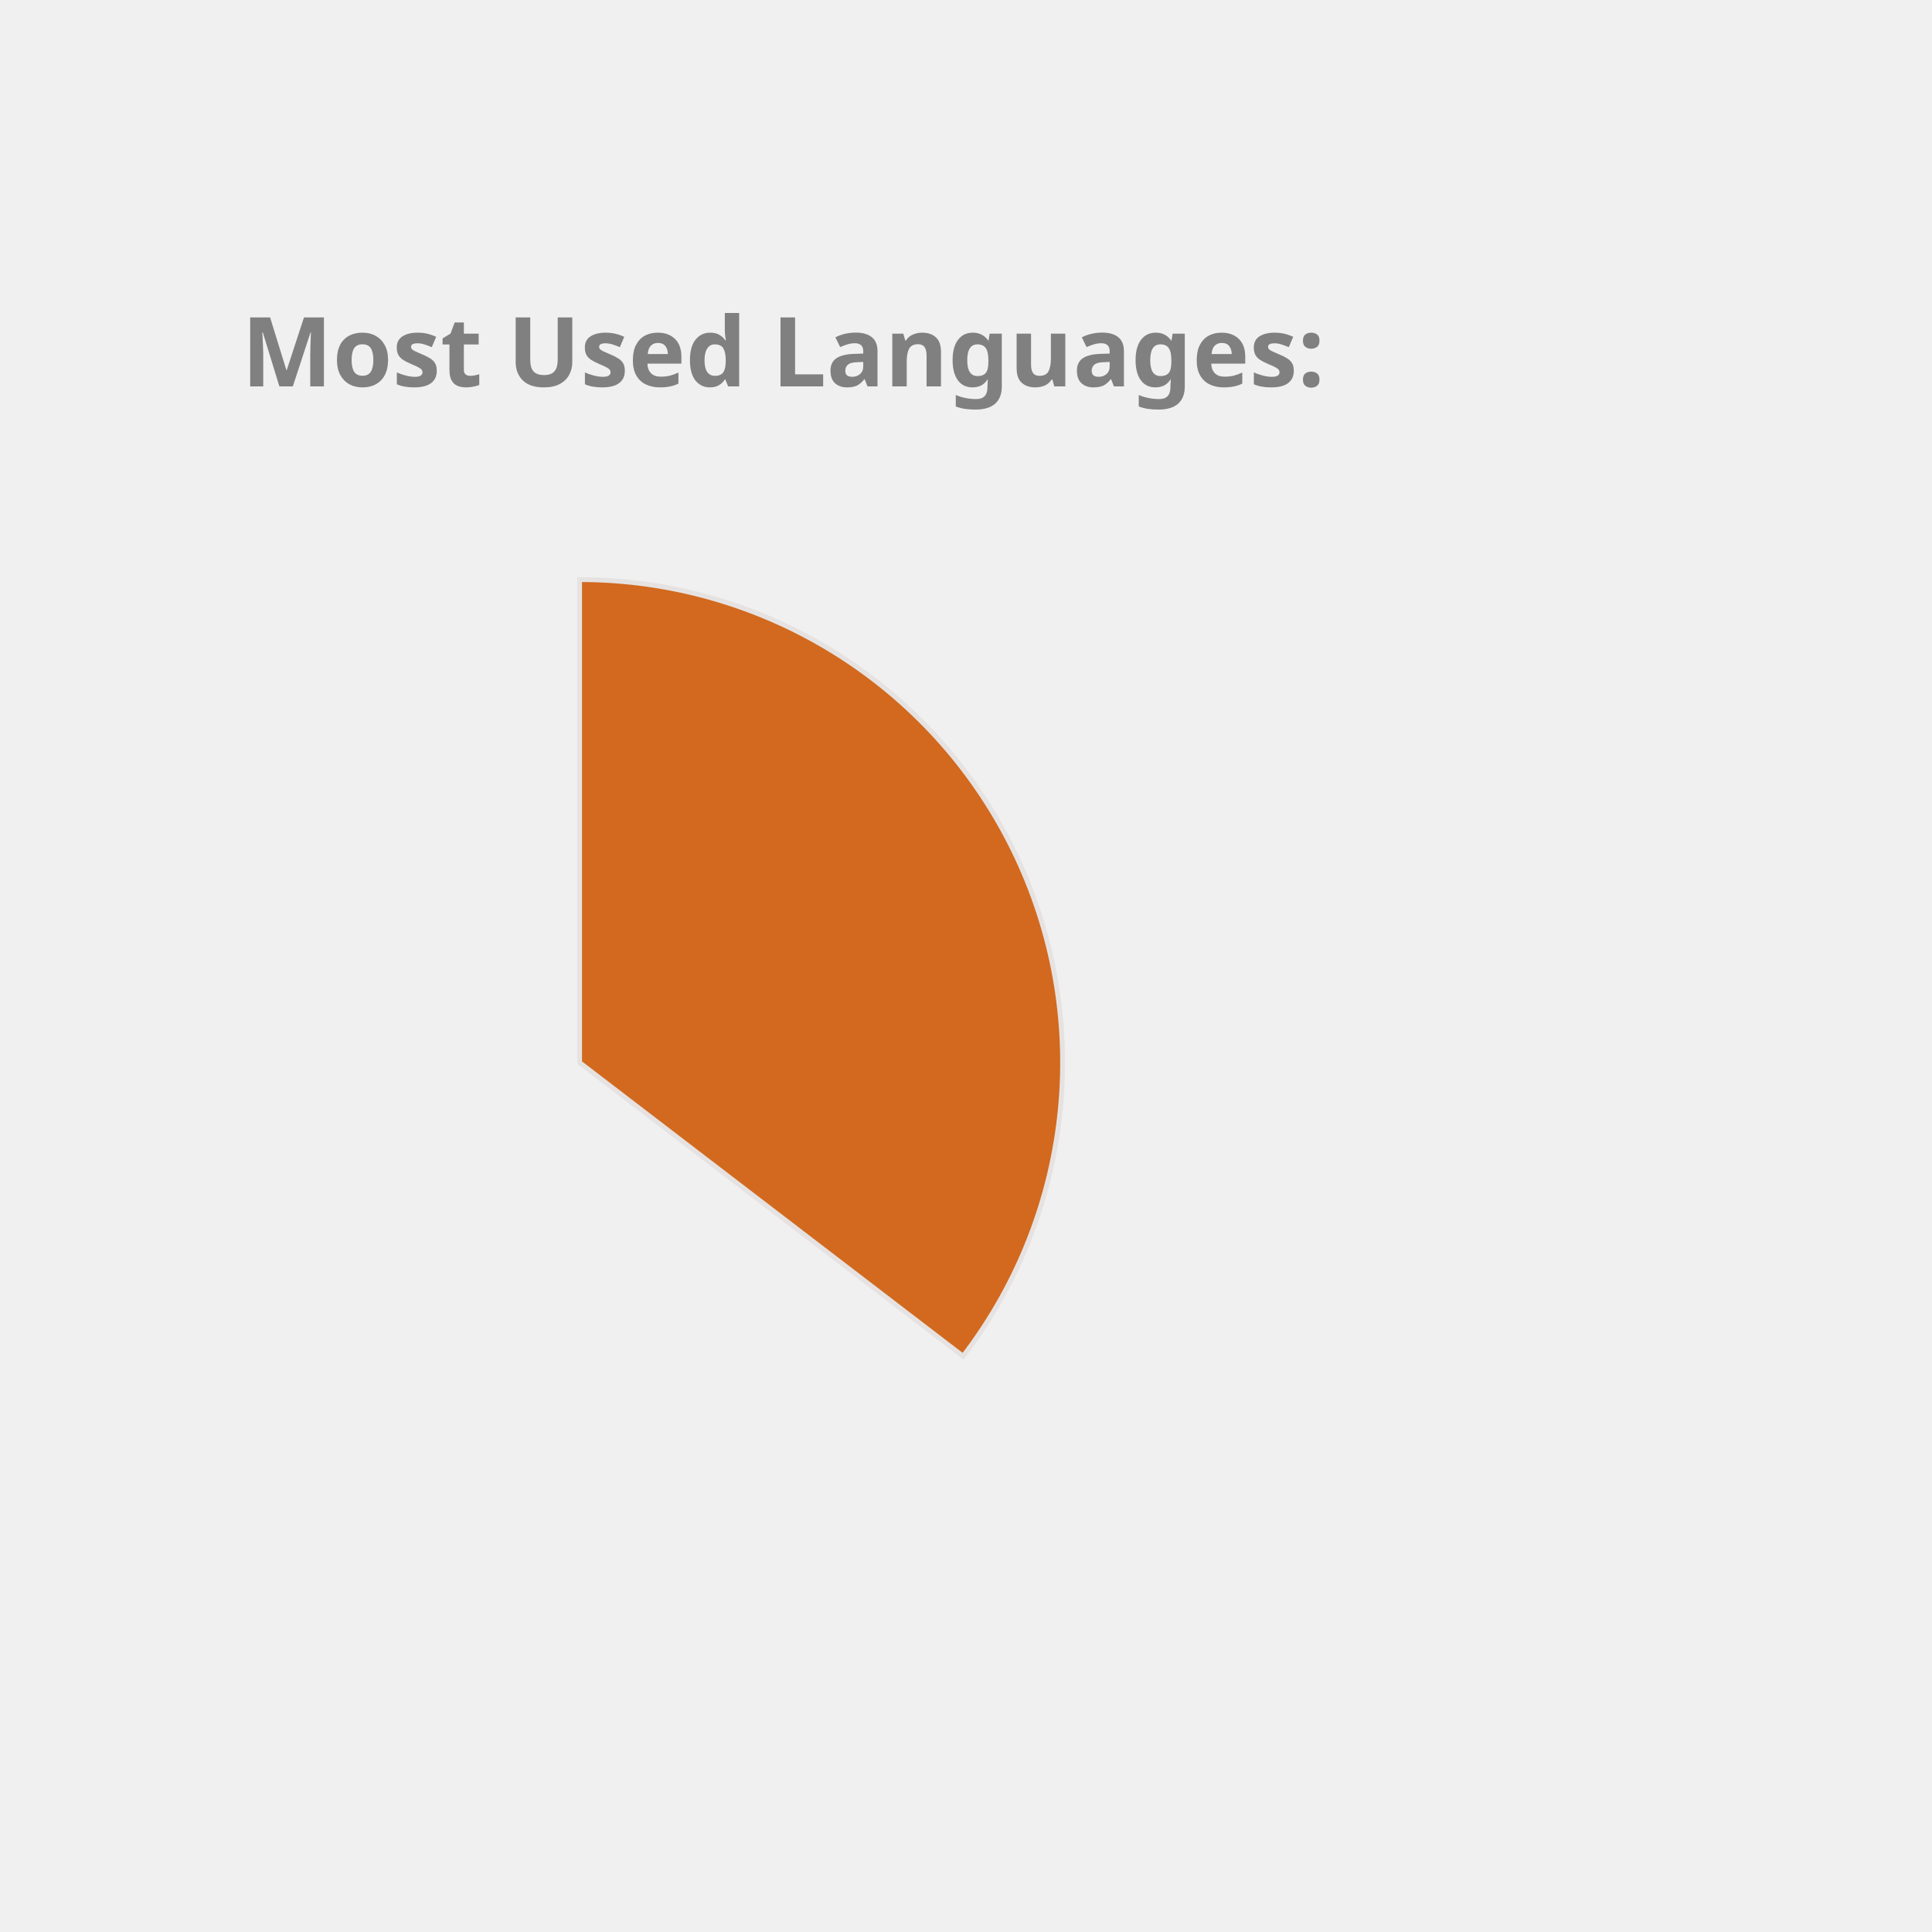
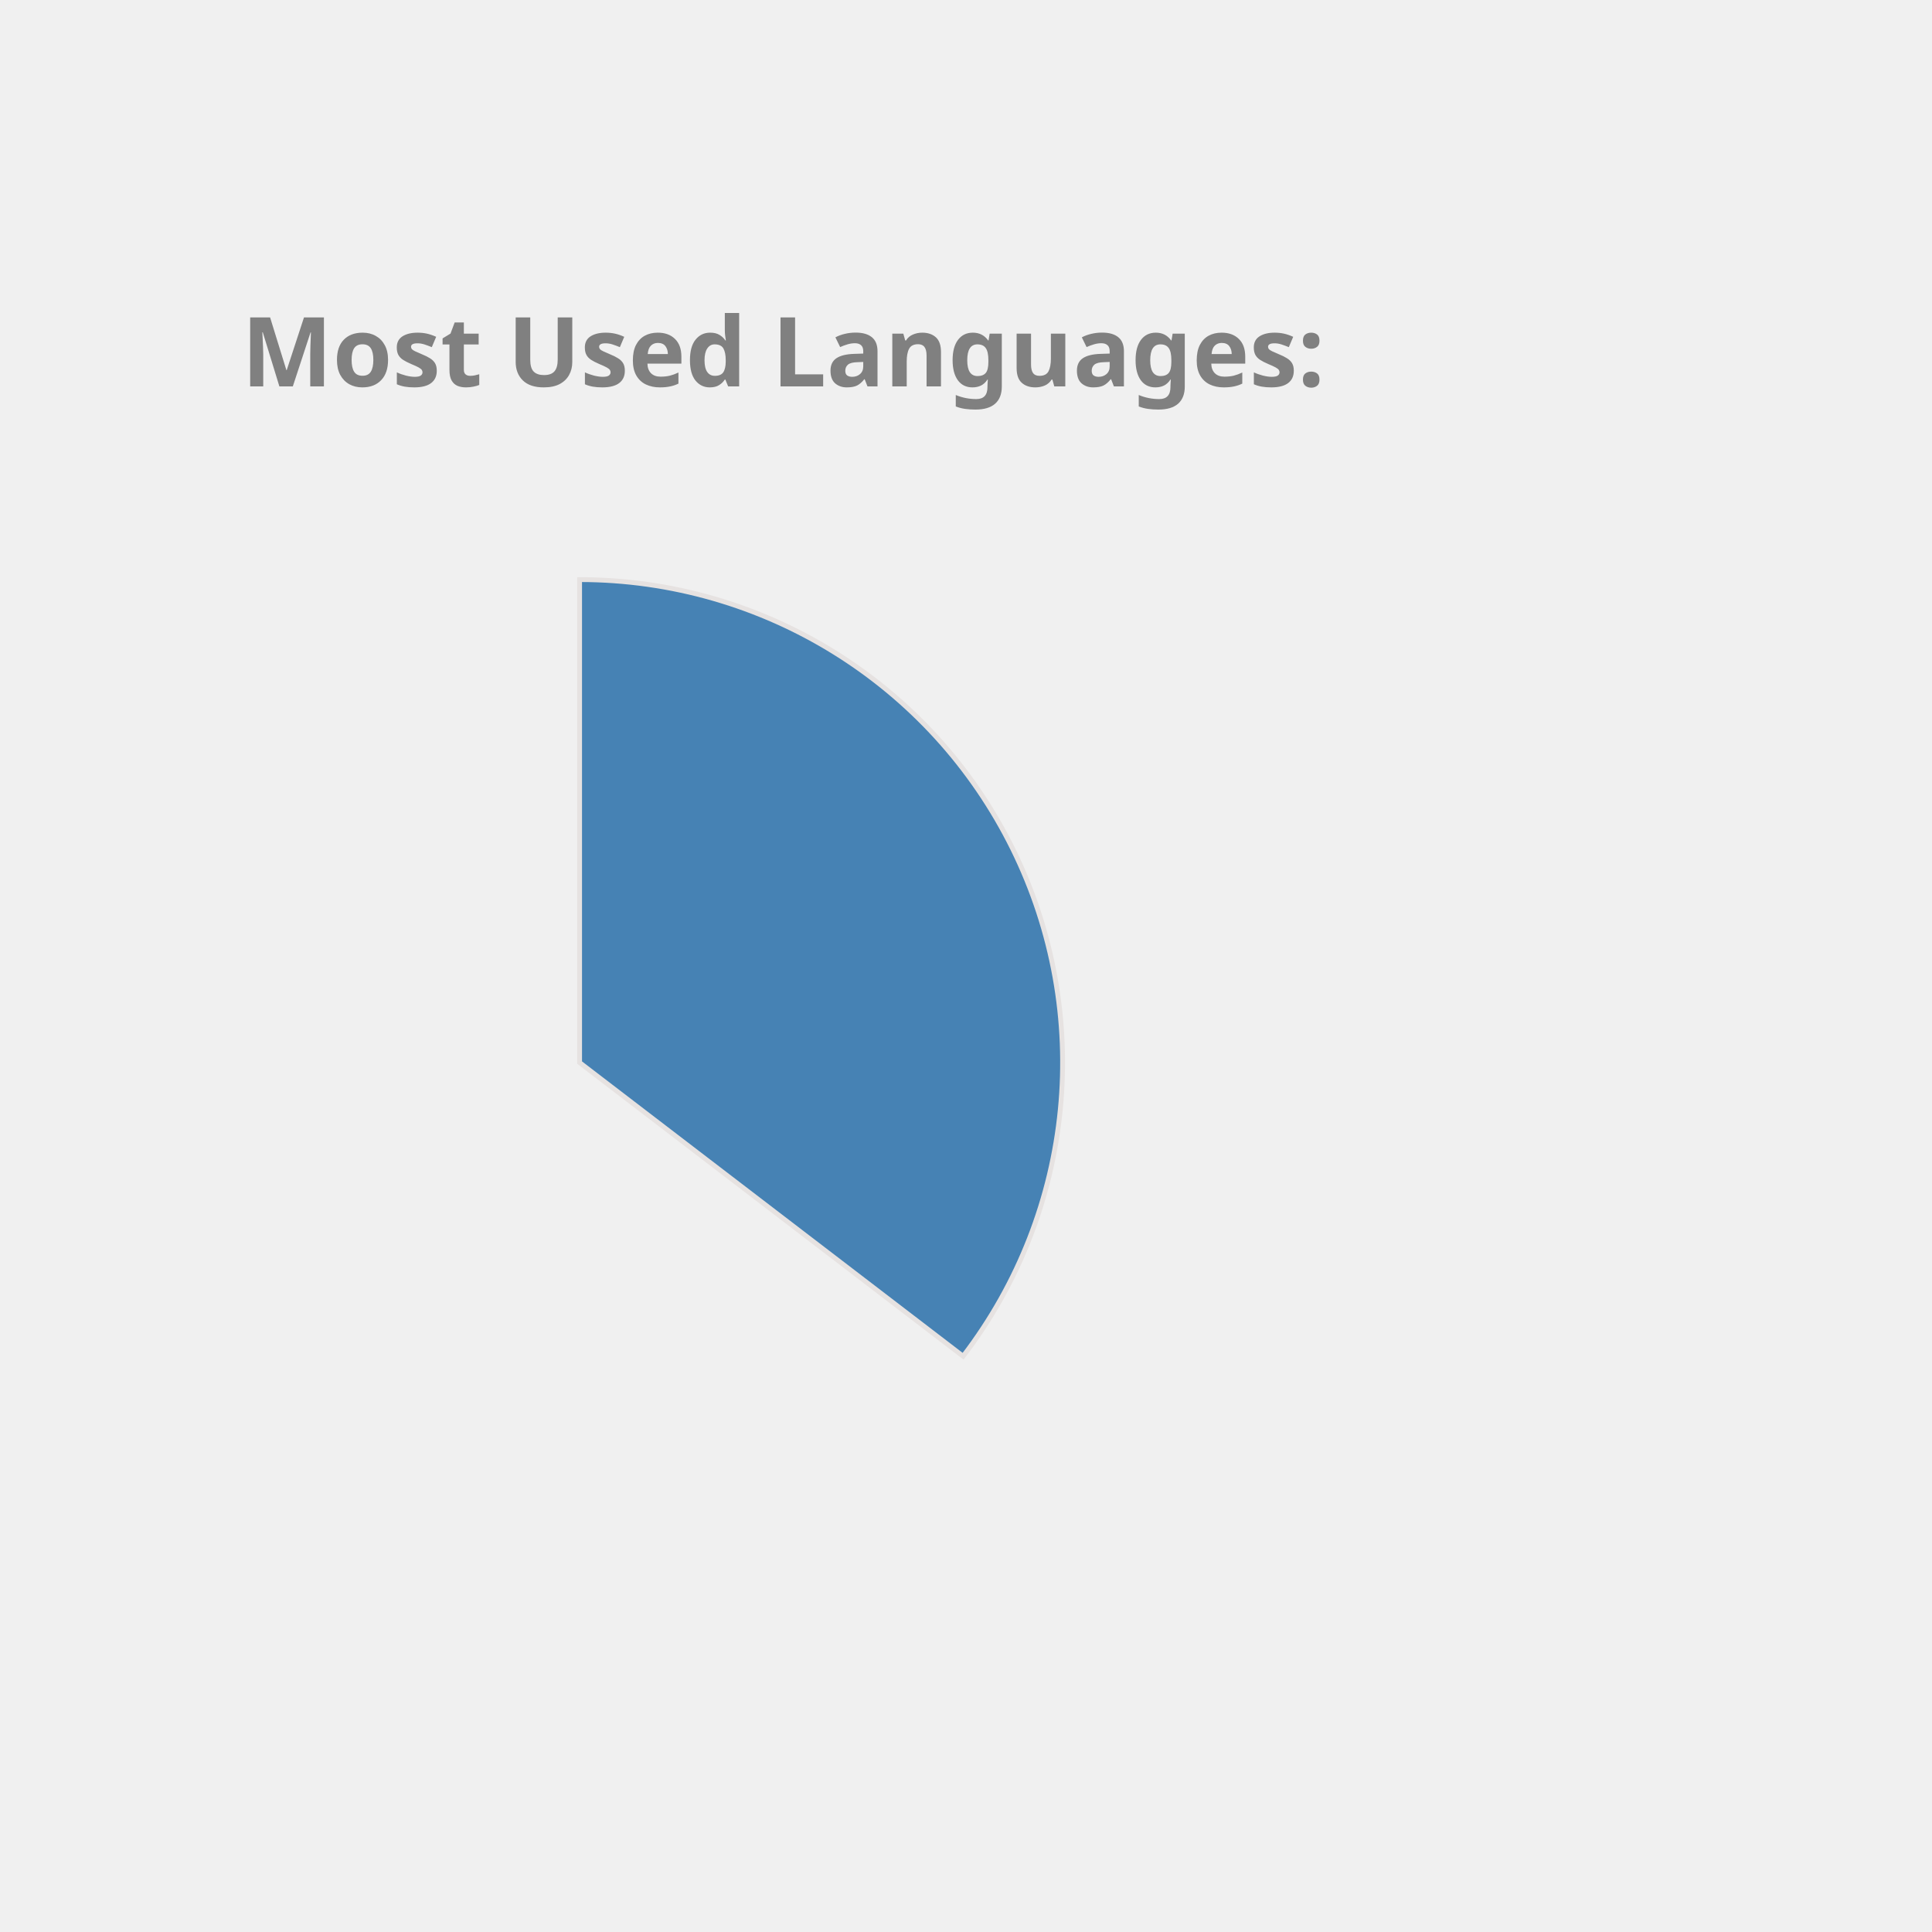
<svg xmlns="http://www.w3.org/2000/svg" height="350px" width="350px" viewBox="0 0 400 400">
  <style> 
        .label {
                font: bold 20px sans-serif;
                color: #404040;
                -webkit-text-stroke: 1px white;
        }

        path {
                stroke: #E6E2E1;
                stroke-width: 1px;
                transform: translate(60px, 100px);
        }

        .path_1 {
                animation: fadeIn 5s linear forwards;
        }

        .path_2 {
                transform: scale(0);
                animation: fadeIn 5s linear forwards 5s;
        }


        
        .path_3 {
                transform: scale(0);
                animation: fadeIn 5s linear forwards 10s;
        }


        .path_4 {
                transform: scale(0);
                animation: fadeIn 5s linear forwards 15s;
        }

        .path_5 {
                transform: scale(0);
                animation: fadeIn 5s linear forwards 20s;
        }

        .path_6 {
                transform: scale(0);
                animation: fadeIn 5s linear forwards 25s;
        }

        .path_7 {
                transform: scale(0);
                animation: fadeIn 5s linear forwards 30s;
        }

        .path_8 {
                transform: scale(0);
                animation: fadeIn 5s linear forwards 35s;
        }

        .path_9 {
                transform: scale(0);
                animation: fadeIn 5s linear forwards 40s;
        }

        .path_10 {
                transform: scale(0);
                animation: fadeIn 5s linear forwards 45s;
        }

        @keyframes fadeIn {
                0% {                        
                        transform: translate(250px, 300px) rotate(0deg) scale(0);
                        
                }
                50% {
                        transform: translate(150px, 220px) rotate(180deg) scale(0.5);
                        
                }
                
                100% {
                        transform: translate(60px, 120px) rotate(360deg) scale(1);
                        
                }
        }
        .txt_1 {
                opacity: 0;
                animation: txtShow 5s linear forwards 0s;
        }

        .txt_2 {
                opacity: 0;
                animation: txtShow 5s linear forwards 5s;
        }

        .txt_3 {
                opacity: 0;
                animation: txtShow 5s linear forwards 10s;
        }

        .txt_4 {
                opacity: 0;
                animation: txtShow 5s linear forwards 15s;
        }

        .txt_5 {
                opacity: 0;
                animation: txtShow 5s linear forwards 20s;
        }

        .txt_6 {
                opacity: 0;
                animation: txtShow 5s linear forwards 25s;
        }

        .txt_7 {
                opacity: 0;
                animation: txtShow 5s linear forwards 30s;
        }

        .txt_8 {
                opacity: 0;
                animation: txtShow 5s linear forwards 35s;
        }

        .txt_9 {
                opacity: 0;
                animation: txtShow 5s linear forwards 40s;
        }

        .txt_10 {
                opacity: 0;
                animation: txtShow 5s linear forwards 45s;
        }

        @keyframes txtShow {
                0% {                        
                        opacity: 0;
                        transform: translate(0px, 0px) scale(0);
                }
                100% {
                        opacity: 1;
                        transform: translate(0px, 0px) scale(1);
                        
                }
        }
</style>
-   <path class="path_1" d="M 60,120 L 60,20 A 100,100 0 0 1 139.399,180.793 Z" fill="Chocolate" stroke="#fff" stroke-width="2" />
-   <text class="txt_1" x="260" y="150" fill="Chocolate" stroke="Chocolate" stroke-width="1">Java</text>
-   <path class="path_2" d="M 60,120 L 139.399,180.793 A 100,100 0 0 1 -26.707,169.819 Z" fill="IndianRed" stroke="#fff" stroke-width="2" />
-   <text class="txt_2" x="260" y="170" fill="IndianRed" stroke="IndianRed" stroke-width="1">TypeScript</text>
-   <path class="path_3" d="M 60,120 L -26.707,169.819 A 100,100 0 0 1 -29.664,75.724 Z" fill="Orange" stroke="#fff" stroke-width="2" />
-   <text class="txt_3" x="260" y="190" fill="Orange" stroke="Orange" stroke-width="1">JavaScript</text>
-   <path class="path_4" d="M 60,120 L -29.664,75.724 A 100,100 0 0 1 -11.594,50.183 Z" fill="Coral" stroke="#fff" stroke-width="2" />
-   <text class="txt_4" x="260" y="210" fill="Coral" stroke="Coral" stroke-width="1">HTML</text>
-   <path class="path_5" d="M 60,120 L -11.594,50.183 A 100,100 0 0 1 9.096,33.926 Z" fill="RosyBrown" stroke="#fff" stroke-width="2" />
-   <text class="txt_5" x="260" y="230" fill="RosyBrown" stroke="RosyBrown" stroke-width="1">CSS</text>
-   <path class="path_6" d="M 60,120 L 9.096,33.926 A 100,100 0 0 1 32.101,23.971 Z" fill="Pink" stroke="#fff" stroke-width="2" />
-   <text class="txt_6" x="260" y="250" fill="Pink" stroke="Pink" stroke-width="1">Sass</text>
-   <path class="path_7" d="M 60,120 L 32.101,23.971 A 100,100 0 0 1 41.262,21.771 Z" fill="SteelBlue" stroke="#fff" stroke-width="2" />
-   <text class="txt_7" x="260" y="270" fill="SteelBlue" stroke="SteelBlue" stroke-width="1">Python</text>
-   <path class="path_8" d="M 60,120 L 41.262,21.771 A 100,100 0 0 1 49.964,20.505 Z" fill="Crimson" stroke="#fff" stroke-width="2" />
-   <text class="txt_8" x="260" y="290" fill="Crimson" stroke="Crimson" stroke-width="1">Batchfile</text>
-   <path class="path_9" d="M 60,120 L 49.964,20.505 A 100,100 0 0 1 54.348,20.16 Z" fill="MediumAquaMarine" stroke="#fff" stroke-width="2" />
-   <text class="txt_9" x="260" y="310" fill="MediumAquaMarine" stroke="MediumAquaMarine" stroke-width="1">Mustache</text>
-   <path class="path_10" d="M 60,120 L 54.348,20.16 A 100,100 0 0 1 58.115,20.018 Z" fill="RoyalBlue" stroke="#fff" stroke-width="2" />
-   <text class="txt_10" x="260" y="330" fill="RoyalBlue" stroke="RoyalBlue" stroke-width="1">SCSS</text>
+   <path class="path_1" d="M 60,120 L 60,20 A 100,100 0 0 1 139.399,180.793 Z" fill="SteelBlue" stroke="#fff" stroke-width="2" />
+   <text class="txt_1" x="260" y="150" fill="SteelBlue" stroke="SteelBlue" stroke-width="1">Java</text>
+   <path class="path_2" d="M 60,120 L 139.399,180.793 A 100,100 0 0 1 -26.707,169.819 Z" fill="MediumAquaMarine" stroke="#fff" stroke-width="2" />
+   <text class="txt_2" x="260" y="170" fill="MediumAquaMarine" stroke="MediumAquaMarine" stroke-width="1">TypeScript</text>
+   <path class="path_3" d="M 60,120 L -26.707,169.819 A 100,100 0 0 1 -29.664,75.724 Z" fill="Crimson" stroke="#fff" stroke-width="2" />
+   <text class="txt_3" x="260" y="190" fill="Crimson" stroke="Crimson" stroke-width="1">JavaScript</text>
+   <path class="path_4" d="M 60,120 L -29.664,75.724 A 100,100 0 0 1 -11.594,50.183 Z" fill="Pink" stroke="#fff" stroke-width="2" />
+   <text class="txt_4" x="260" y="210" fill="Pink" stroke="Pink" stroke-width="1">HTML</text>
+   <path class="path_5" d="M 60,120 L -11.594,50.183 A 100,100 0 0 1 9.096,33.926 Z" fill="MediumTurquoise" stroke="#fff" stroke-width="2" />
+   <text class="txt_5" x="260" y="230" fill="MediumTurquoise" stroke="MediumTurquoise" stroke-width="1">CSS</text>
+   <path class="path_6" d="M 60,120 L 9.096,33.926 A 100,100 0 0 1 32.101,23.971 Z" fill="Gold" stroke="#fff" stroke-width="2" />
+   <text class="txt_6" x="260" y="250" fill="Gold" stroke="Gold" stroke-width="1">Sass</text>
+   <path class="path_7" d="M 60,120 L 32.101,23.971 A 100,100 0 0 1 41.262,21.771 Z" fill="Salmon" stroke="#fff" stroke-width="2" />
+   <text class="txt_7" x="260" y="270" fill="Salmon" stroke="Salmon" stroke-width="1">Python</text>
+   <path class="path_8" d="M 60,120 L 41.262,21.771 A 100,100 0 0 1 49.964,20.505 Z" fill="Tan" stroke="#fff" stroke-width="2" />
+   <text class="txt_8" x="260" y="290" fill="Tan" stroke="Tan" stroke-width="1">Batchfile</text>
+   <path class="path_9" d="M 60,120 L 49.964,20.505 A 100,100 0 0 1 54.348,20.16 Z" fill="LightSeaGreen" stroke="#fff" stroke-width="2" />
+   <text class="txt_9" x="260" y="310" fill="LightSeaGreen" stroke="LightSeaGreen" stroke-width="1">Mustache</text>
+   <path class="path_10" d="M 60,120 L 54.348,20.16 A 100,100 0 0 1 58.115,20.018 Z" fill="Coral" stroke="#fff" stroke-width="2" />
+   <text class="txt_10" x="260" y="330" fill="Coral" stroke="Coral" stroke-width="1">SCSS</text>
  <g class="label">
    <text x="50" y="80" fill="grey">Most Used Languages:</text>
  </g>
</svg>
